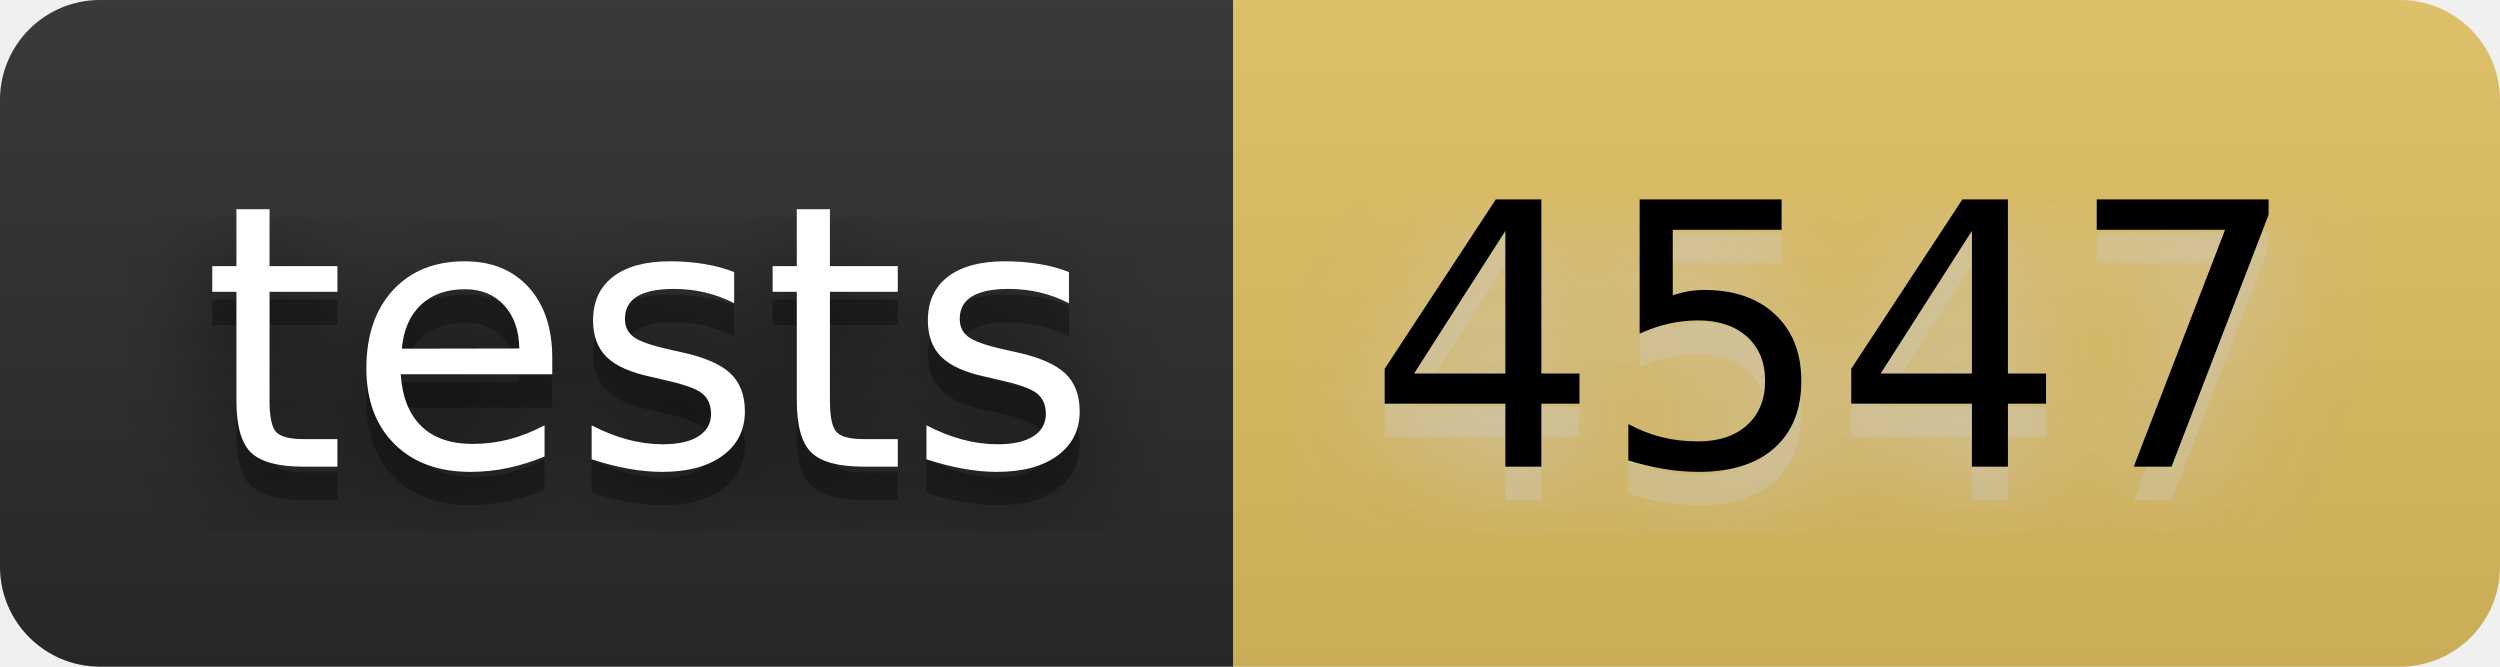
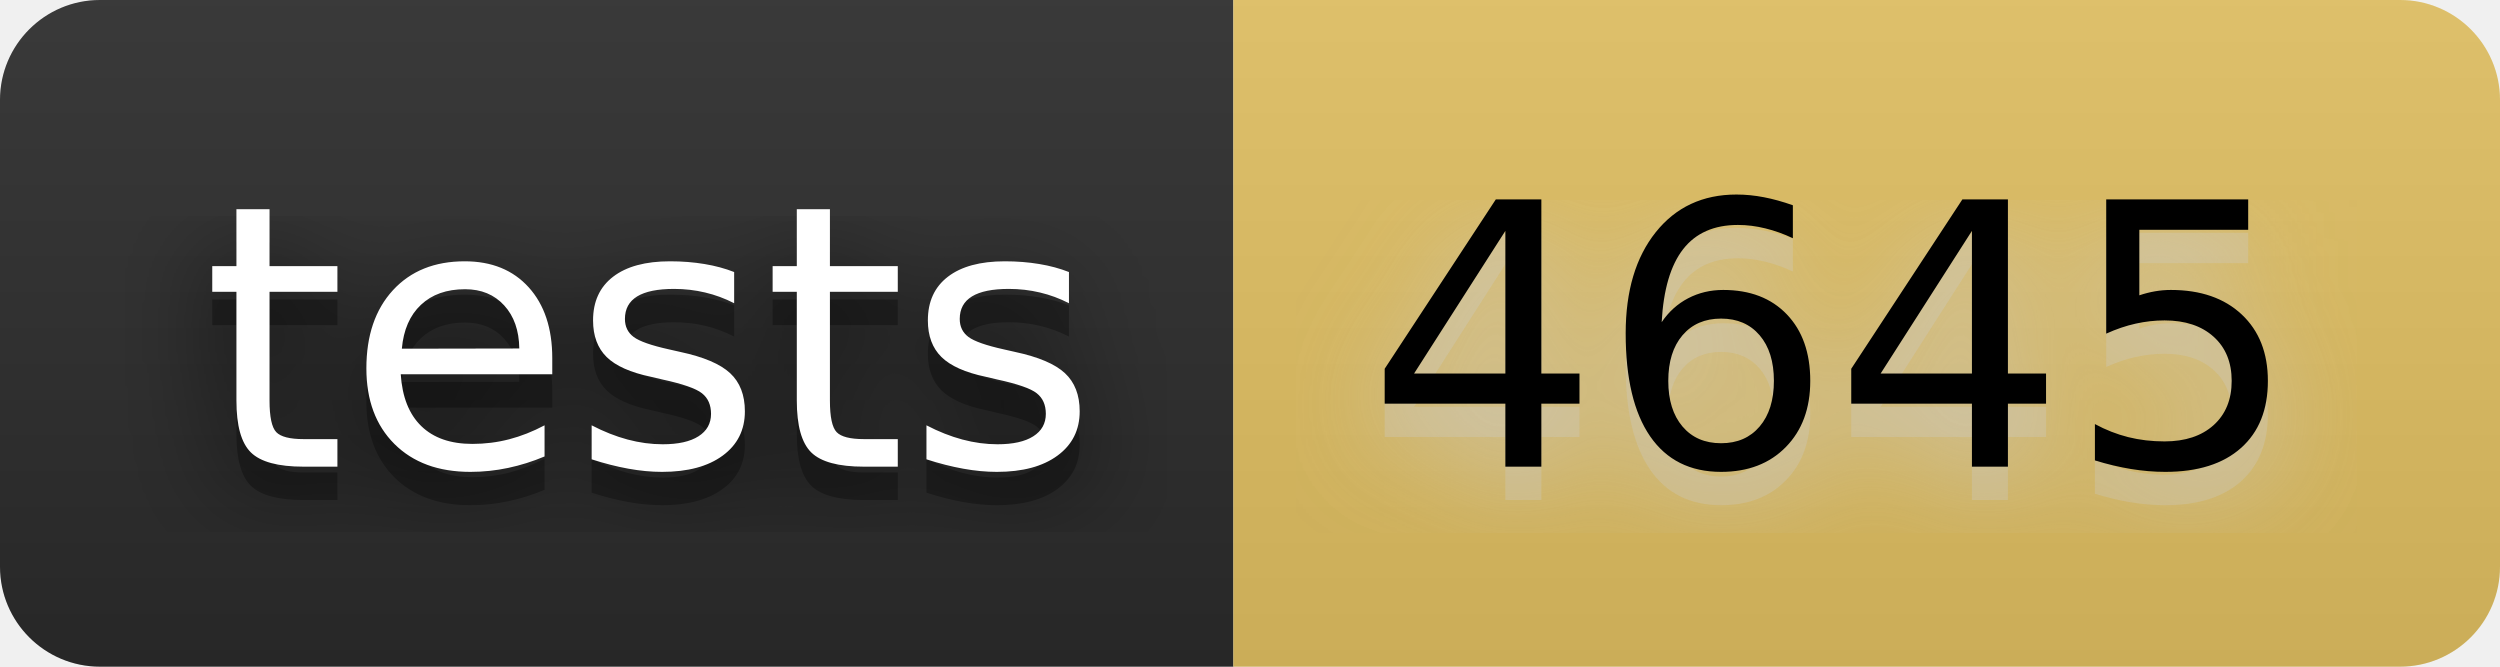
- <svg xmlns="http://www.w3.org/2000/svg" width="90" height="24" viewBox="0 0 75 20" role="img" aria-label="tests: 4547">
+ <svg xmlns="http://www.w3.org/2000/svg" width="90" height="24" viewBox="0 0 75 20" role="img" aria-label="tests: 4645">
  <filter id="blur">
    <feGaussianBlur stdDeviation="16" />
  </filter>
  <linearGradient id="s" x2="0" y2="100%">
    <stop offset="0" stop-color="#bbb" stop-opacity=".1" />
    <stop offset="1" stop-opacity=".1" />
  </linearGradient>
  <clipPath id="r">
    <rect width="75" height="20" rx="3" />
  </clipPath>
  <g clip-path="url(#r)">
    <rect width="37" height="20" fill="#2b2b2b" />
    <rect x="37" width="38" height="20" fill="#e2c162" />
    <rect width="75" height="20" fill="url(#s)" />
  </g>
  <g fill="#fff" text-anchor="middle" font-family="Verdana,Geneva,DejaVu Sans,sans-serif" text-rendering="geometricPrecision" font-size="110">
    <g transform="scale(.1)">
      <g aria-hidden="true" fill="#010101">
        <text x="195" y="150" fill-opacity=".8" filter="url(#blur)" textLength="270">tests</text>
        <text x="195" y="150" fill-opacity=".3" textLength="270">tests</text>
      </g>
      <text x="195" y="140" textLength="270">tests</text>
    </g>
    <g transform="scale(.1)">
      <g aria-hidden="true" fill="#ccc">
-         <text x="550" y="150" fill-opacity=".8" filter="url(#blur)" textLength="280">4547</text>
-         <text x="550" y="150" fill-opacity=".3" textLength="280">4547</text>
+         <text x="550" y="150" fill-opacity=".8" filter="url(#blur)" textLength="280">4645</text>
+         <text x="550" y="150" fill-opacity=".3" textLength="280">4645</text>
      </g>
-       <text x="550" y="140" textLength="280" fill="#000">4547</text>
+       <text x="550" y="140" textLength="280" fill="#000">4645</text>
    </g>
  </g>
</svg>
